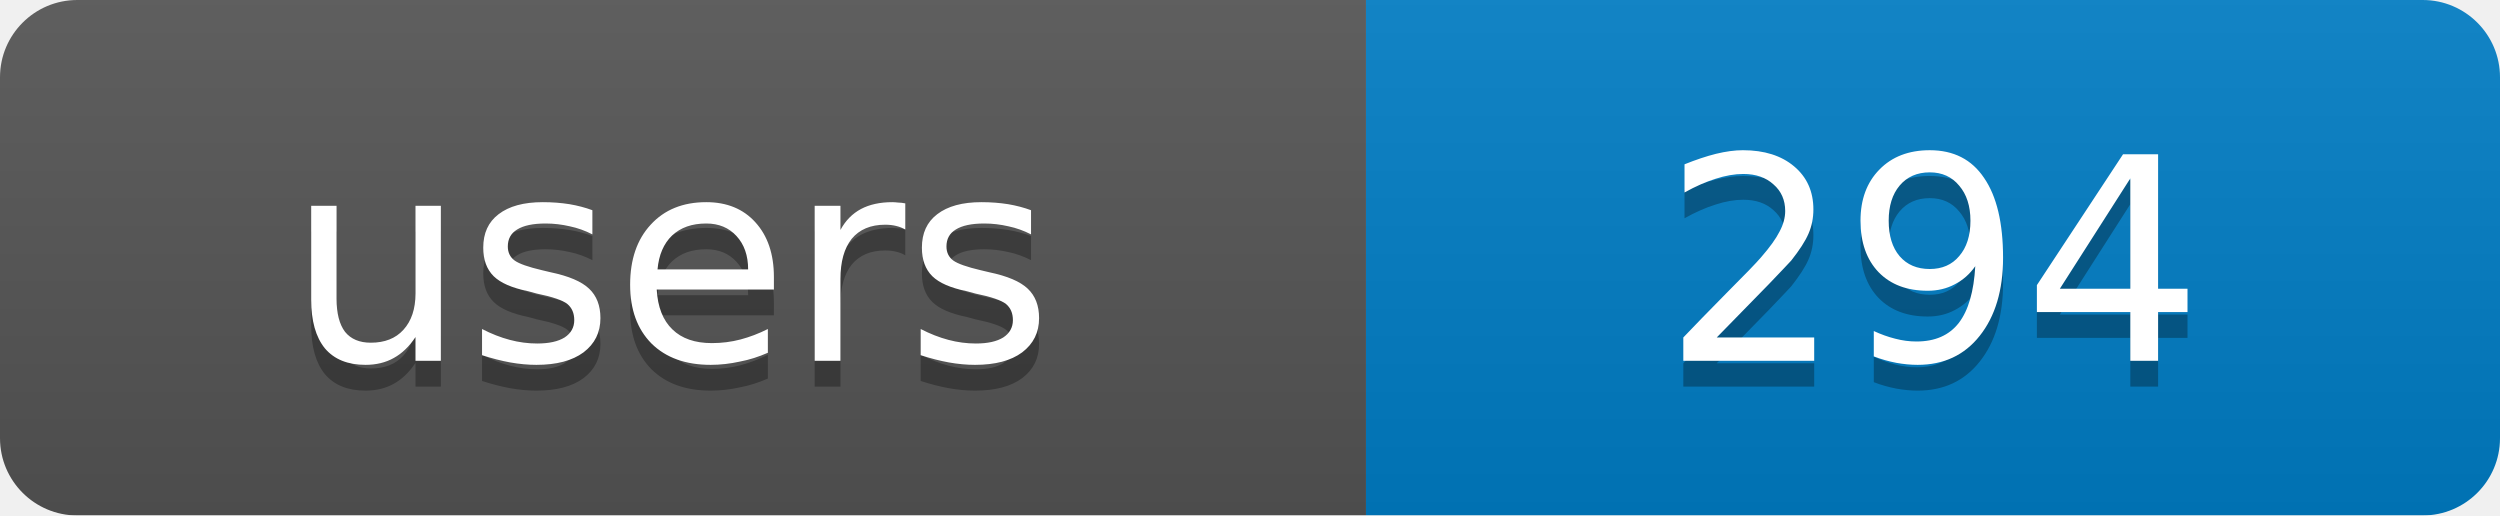
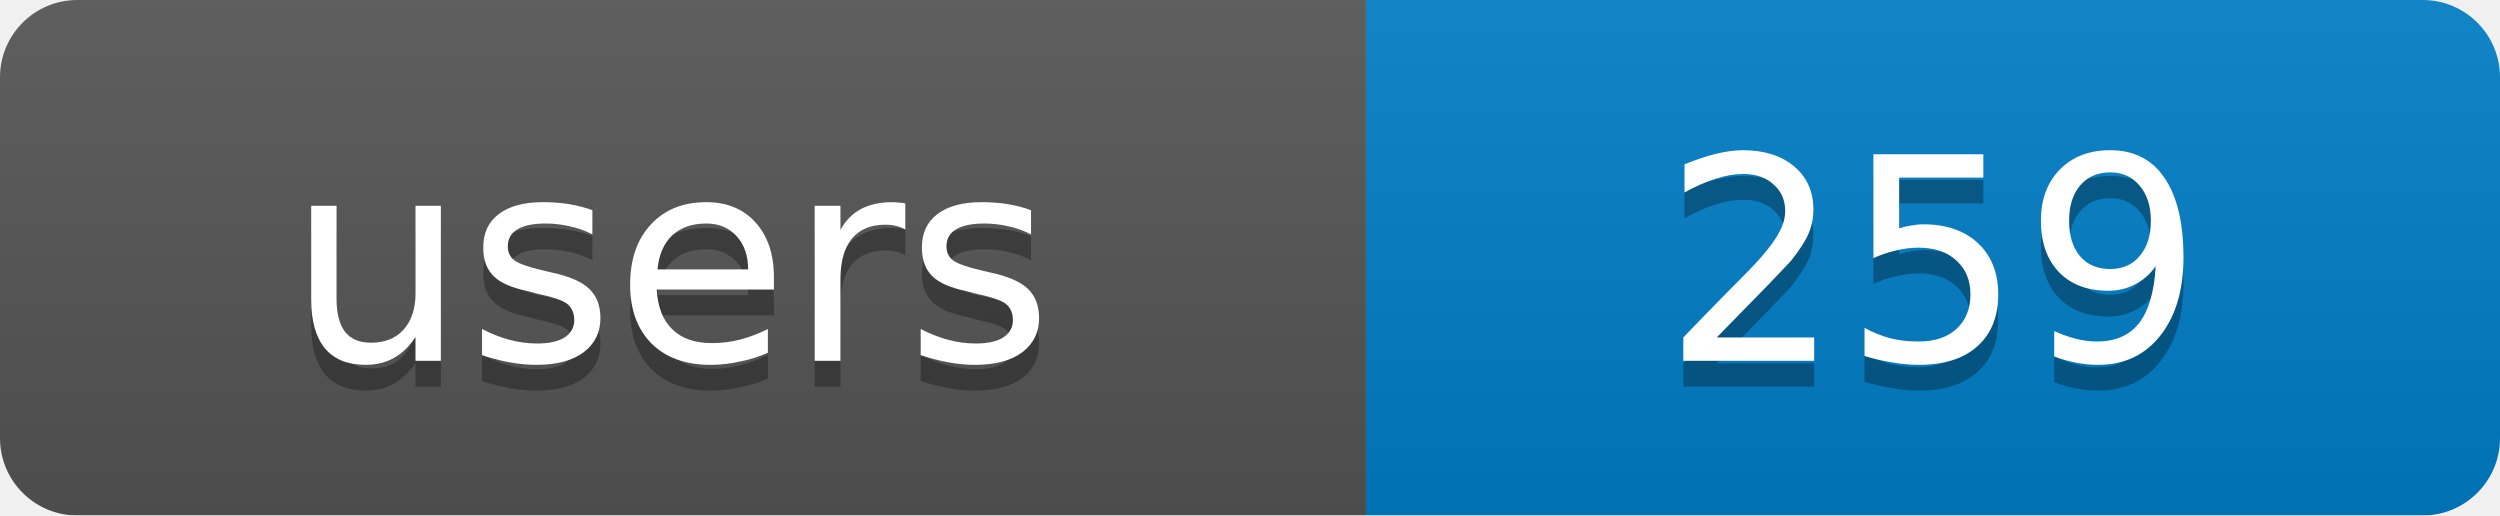
<svg xmlns="http://www.w3.org/2000/svg" width="97" height="20">
  <linearGradient id="b" x2="0" y2="100%">
    <stop offset="0" stop-color="#bbb" stop-opacity=".1" />
    <stop offset="1" stop-opacity=".1" />
  </linearGradient>
  <mask id="a">
    <rect width="97" height="20" rx="3" fill="#fff" />
  </mask>
  <g mask="url(#a)">
    <rect width="53" height="20" fill="#555" />
    <rect x="53" width="44" height="20" fill="#007ec6" />
    <rect width="97" height="20" fill="url(#b)" />
  </g>
  <g fill="#fff" text-anchor="middle" font-family="DejaVu Sans,Verdana,Geneva,sans-serif" font-size="11">
    <text x="26" y="15" fill="#010101" fill-opacity=".3">users</text>
-     <text x="75" y="15" fill="#010101" fill-opacity=".3">294</text>
+     <text x="75" y="15" fill="#010101" fill-opacity=".3">259</text>
    <text x="26" y="14">users</text>
-     <text x="75" y="14">294</text>
+     <text x="75" y="14">259</text>
  </g>
</svg>
